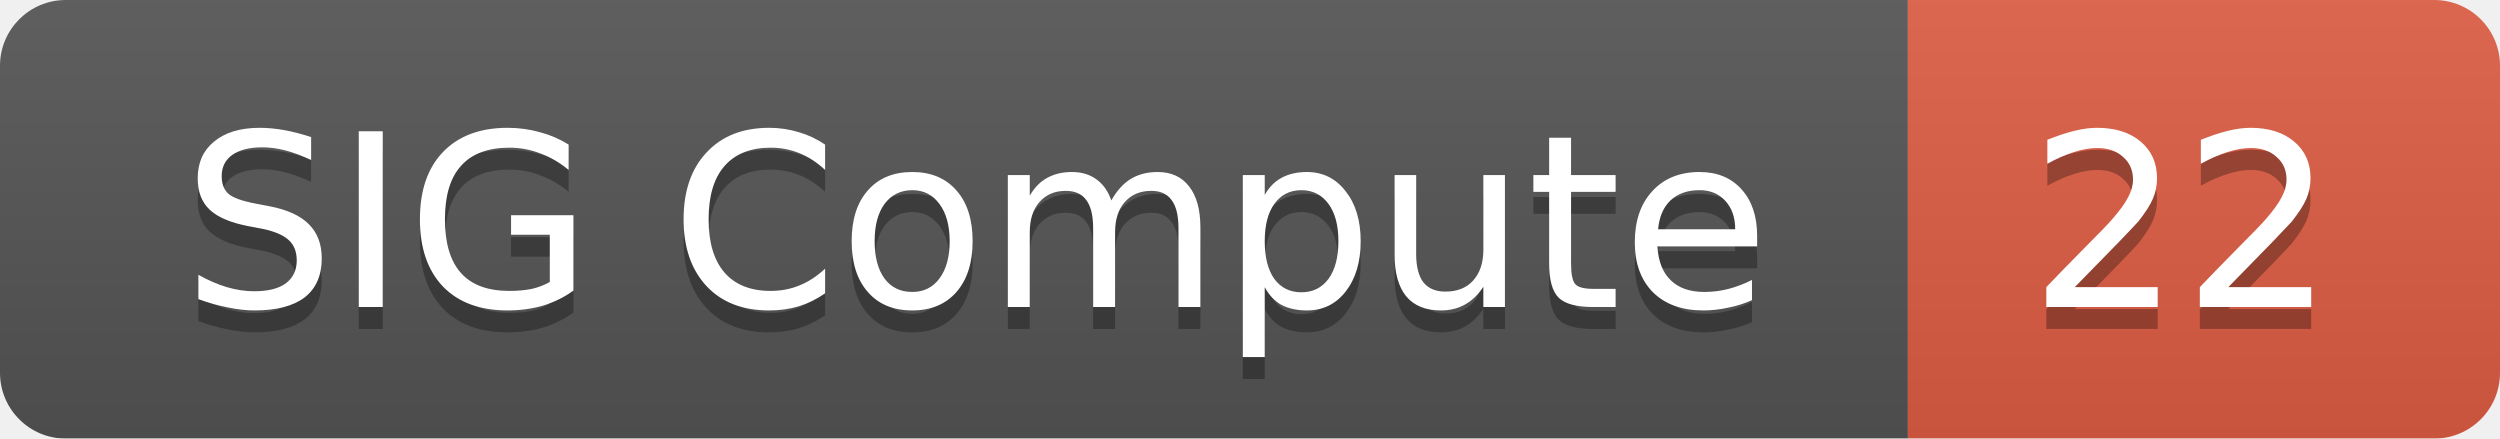
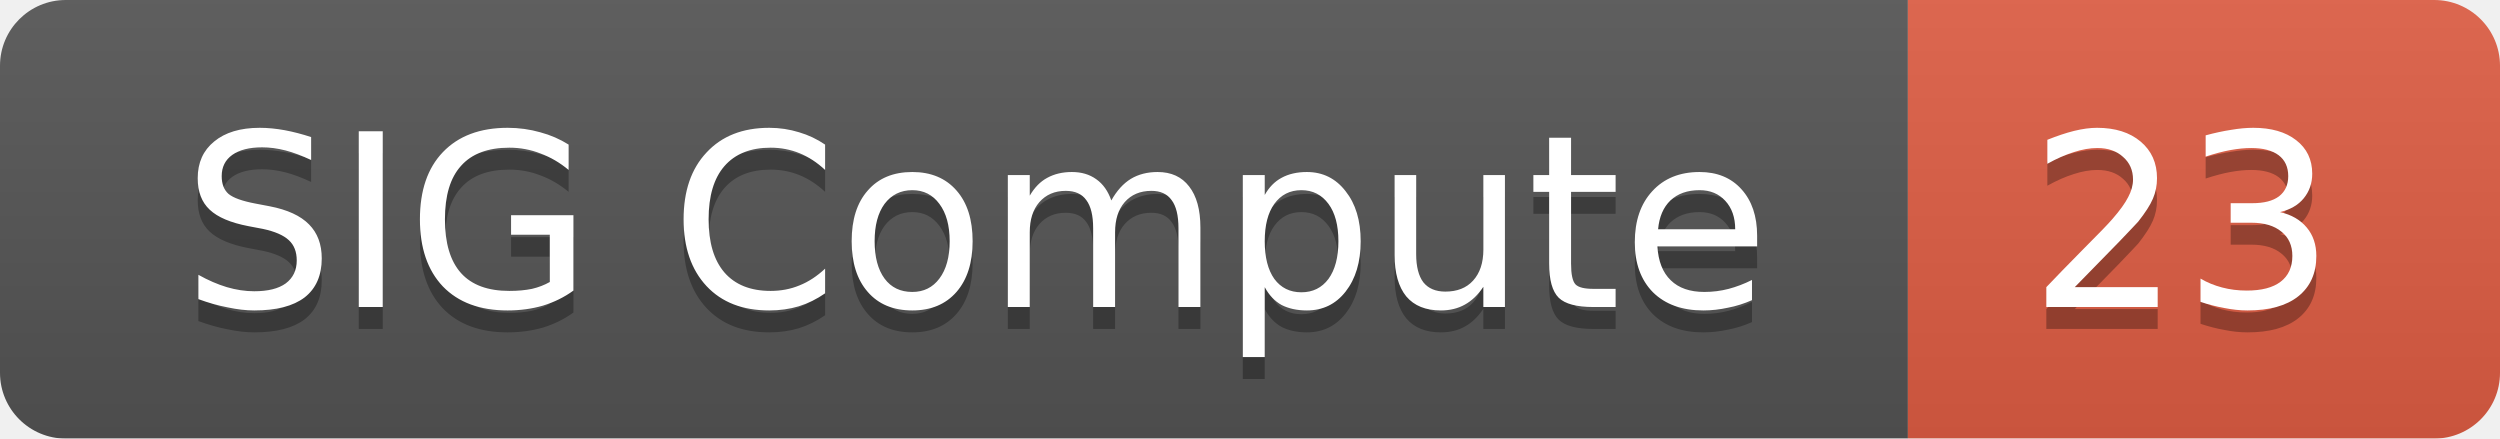
<svg xmlns="http://www.w3.org/2000/svg" width="114" height="20">
  <linearGradient id="smooth" x2="0" y2="100%">
    <stop offset="0" stop-color="#bbb" stop-opacity=".1" />
    <stop offset="1" stop-opacity=".1" />
  </linearGradient>
  <mask id="round">
    <rect width="114" height="20" rx="3" fill="#fff" />
  </mask>
  <g mask="url(#round)">
    <rect width="87" height="20" fill="#555" />
    <rect x="87" width="27" height="20" fill="#e05d44" />
    <rect width="114" height="20" fill="url(#smooth)" />
  </g>
  <g fill="#fff" text-anchor="middle" font-family="DejaVu Sans,Verdana,Geneva,sans-serif" font-size="11">
    <text x="44.5" y="15" fill="#010101" fill-opacity=".3">SIG Compute</text>
    <text x="44.5" y="14">SIG Compute</text>
-     <text x="99.5" y="15" fill="#010101" fill-opacity=".3">22</text>
-     <text x="99.5" y="14">22</text>
+     <text x="99.5" y="15" fill="#010101" fill-opacity=".3">23</text>
+     <text x="99.5" y="14">23</text>
  </g>
</svg>
